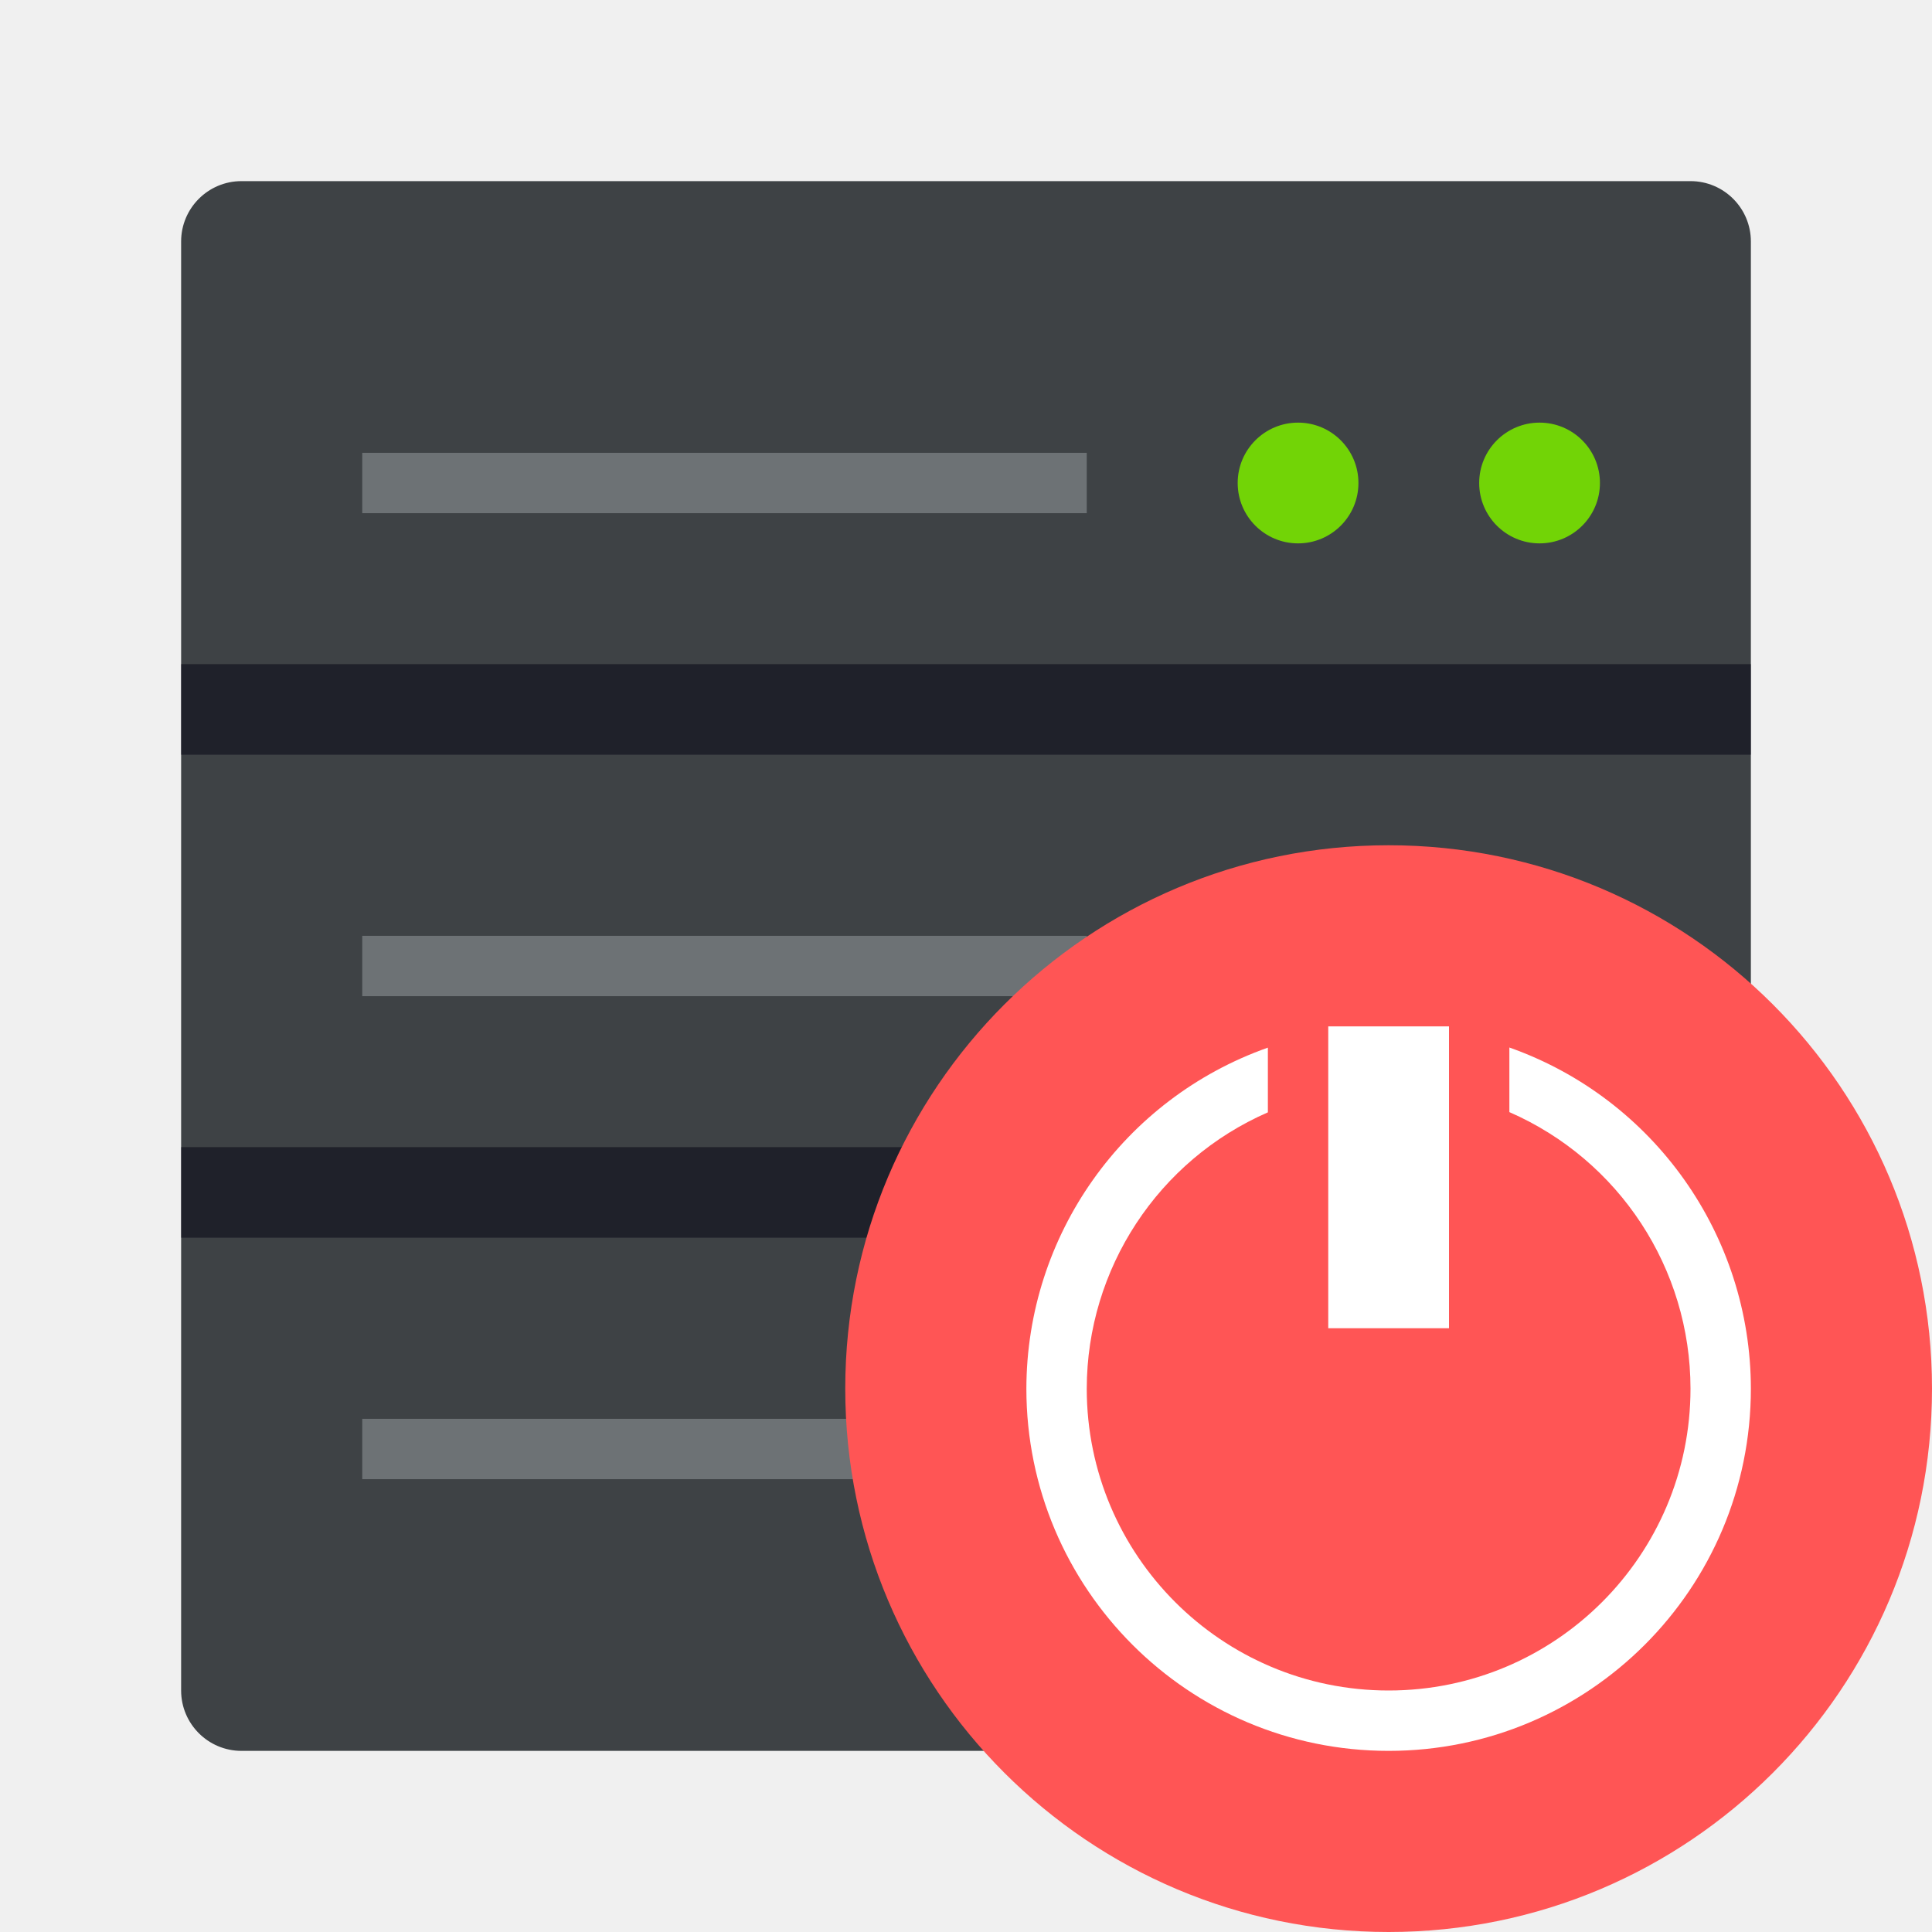
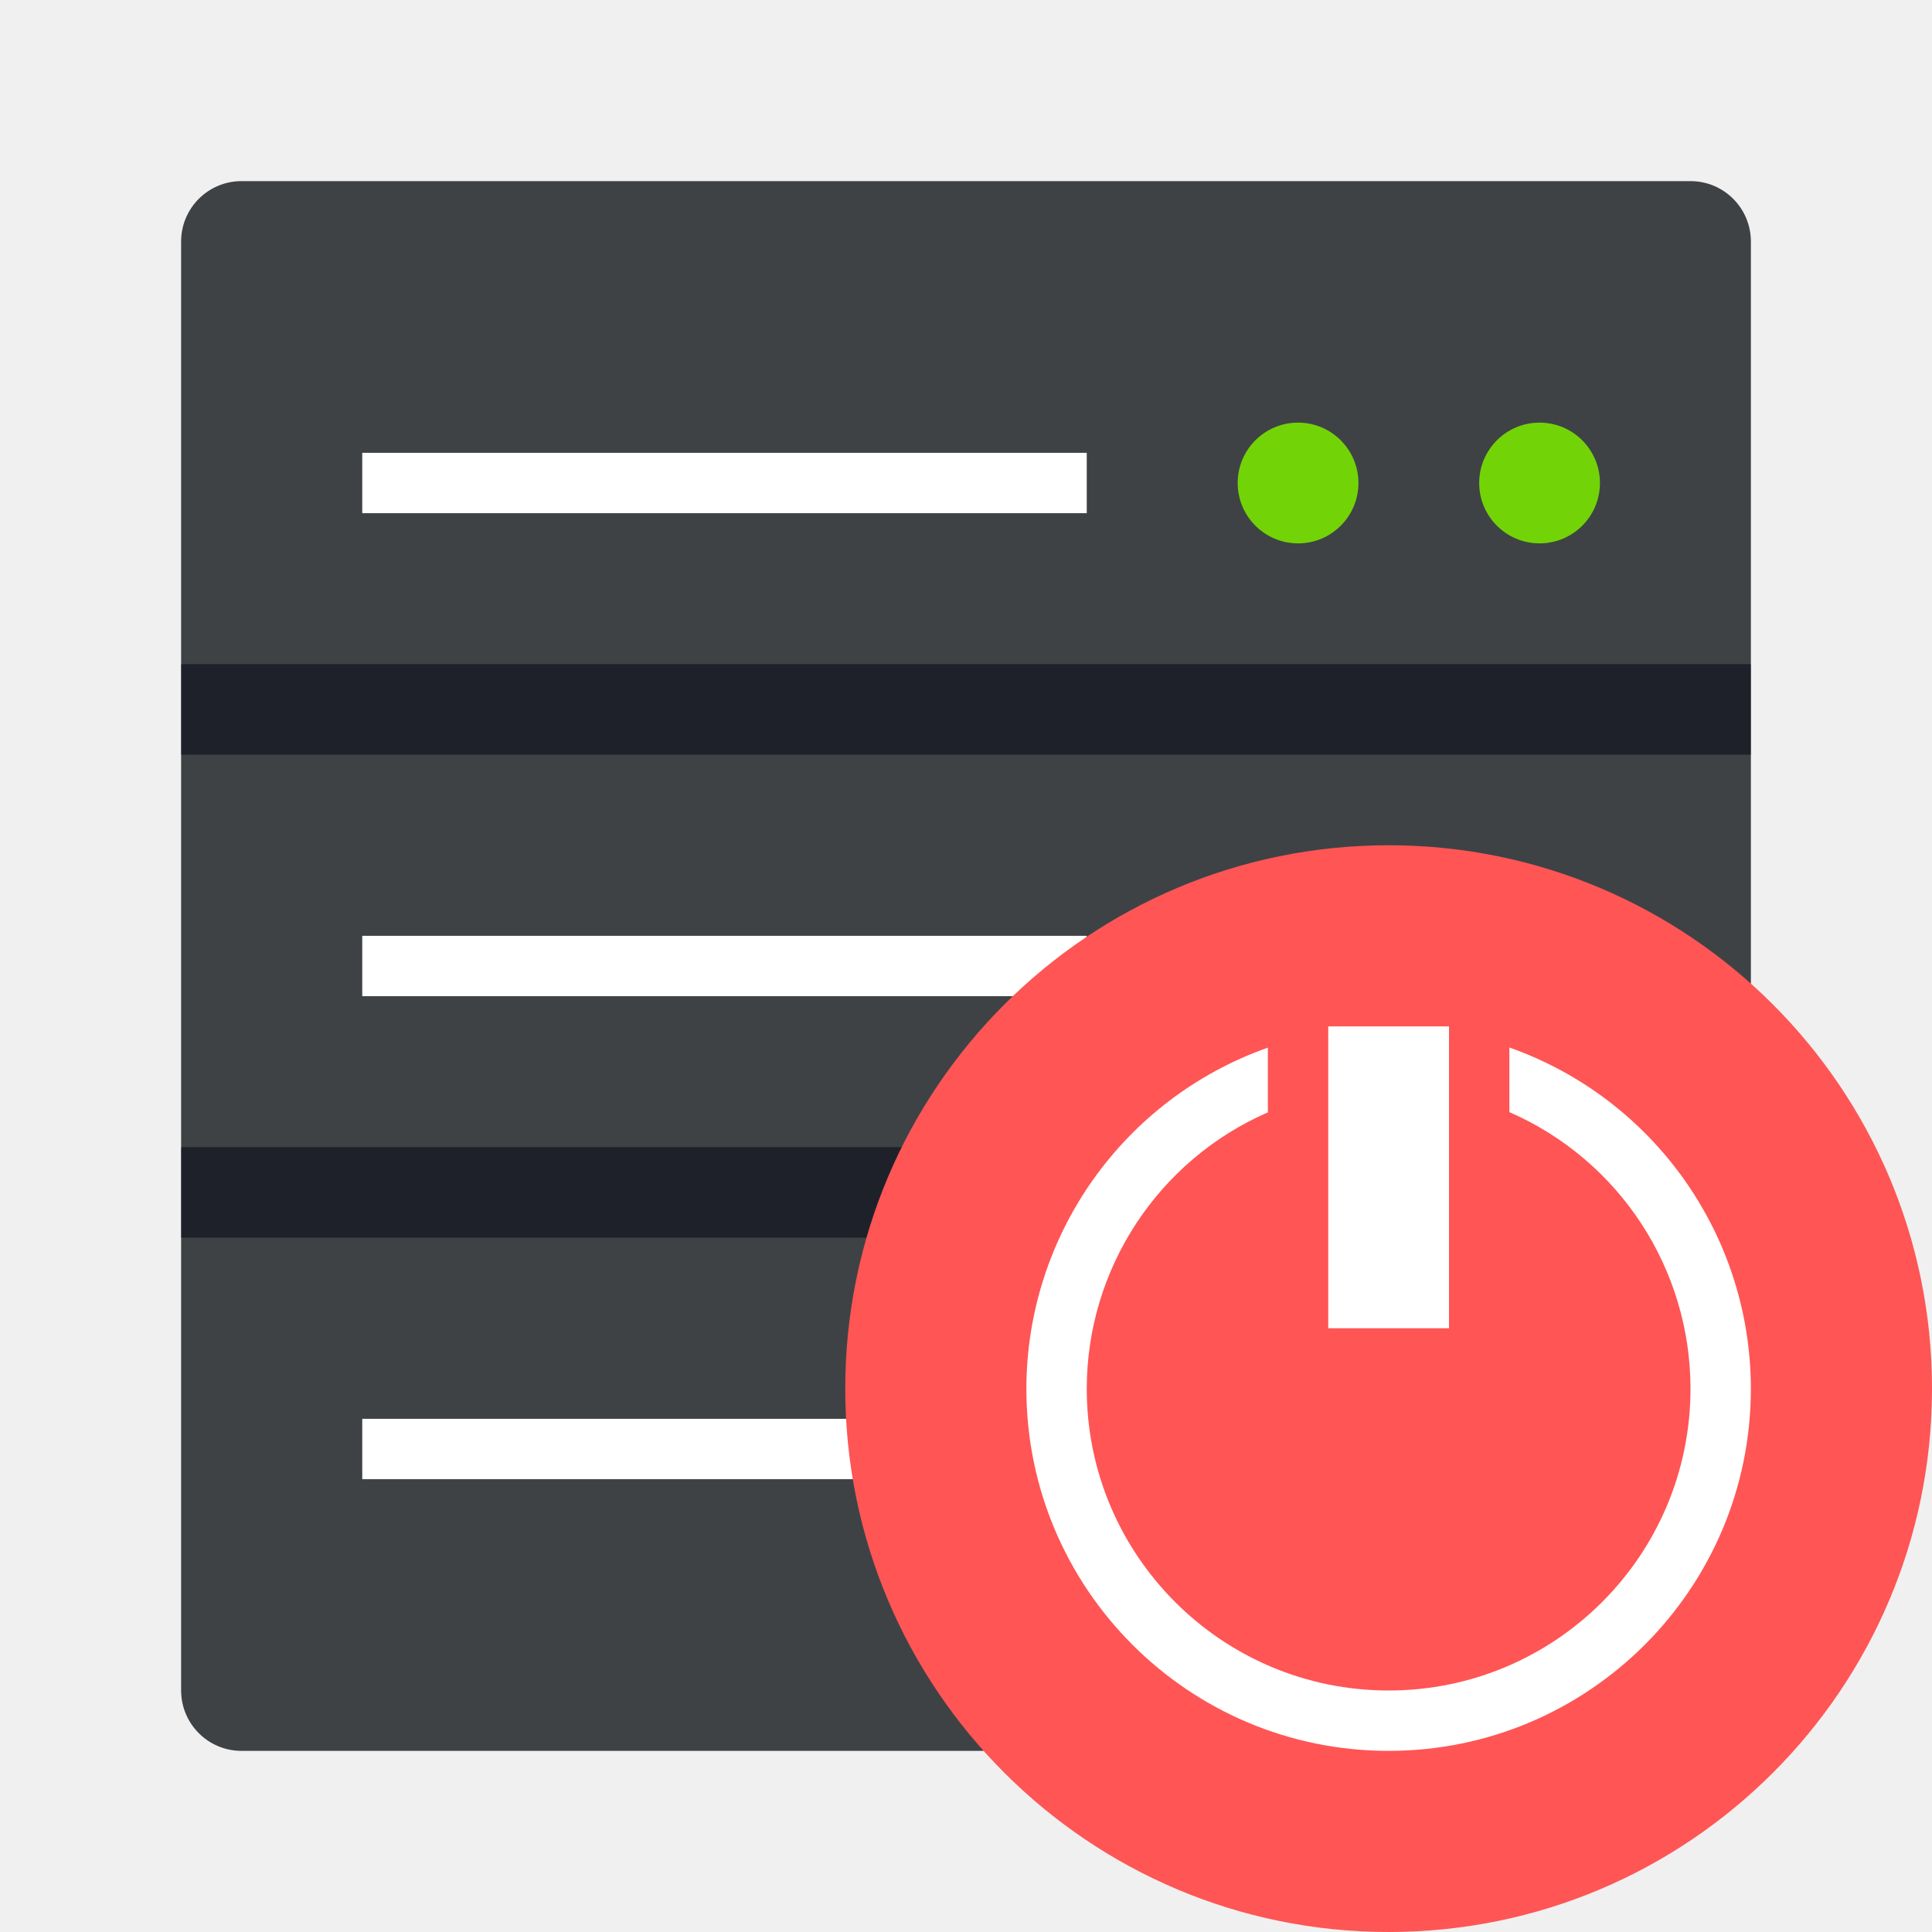
<svg xmlns="http://www.w3.org/2000/svg" width="64" height="64" version="1.1">
  <rect x="6" y="6" width="52" height="52" rx="2" ry="2" fill="#3e4245" style="paint-order:stroke markers fill" />
-   <path d="m12 15h24v2h-24z" fill="#9ba1a5" opacity=".5" />
+   <path d="m12 15h24v2h-24z" fill="#fff" />
  <circle cx="43" cy="16" r="2" fill="#72d406" />
  <circle cx="51" cy="16" r="2" fill="#72d406" />
-   <path d="m12 31h24v2h-24z" fill="#9ba1a5" opacity=".5" />
+   <path d="m12 31h24v2h-24z" fill="#fff" />
  <circle cx="43" cy="32" r="2" fill="#72d406" />
  <circle cx="51" cy="32" r="2" fill="#72d406" />
-   <path d="m12 47h24v2h-24z" fill="#9ba1a5" opacity=".5" />
+   <path d="m12 47h24v2h-24z" fill="#fff" />
  <rect x="6" y="22" width="52" height="3" rx="0" ry="0" fill="#00000f" fill-rule="evenodd" opacity=".5" style="paint-order:fill markers stroke" />
  <rect x="6" y="38" width="52" height="3" rx="0" ry="0" fill="#00000f" fill-rule="evenodd" opacity=".5" style="paint-order:fill markers stroke" />
  <circle cx="43" cy="48" r="2" fill="#72d406" />
  <circle cx="51" cy="48" r="2" fill="#72d406" />
  <circle cx="46" cy="46" r="18" fill="#f55" fill-rule="evenodd" style="paint-order:fill markers stroke" />
  <path d="m44 34h4v10h-4zm6 0.7v2.14a10 10 0 0 1 6 9.16 10 10 0 0 1-10 10 10 10 0 0 1-10-10 10 10 0 0 1 6-9.152v-2.144a12 12 0 0 0-8 11.296 12 12 0 0 0 12 12 12 12 0 0 0 12-12 12 12 0 0 0-8-11.3z" fill="#fff" />
</svg>
